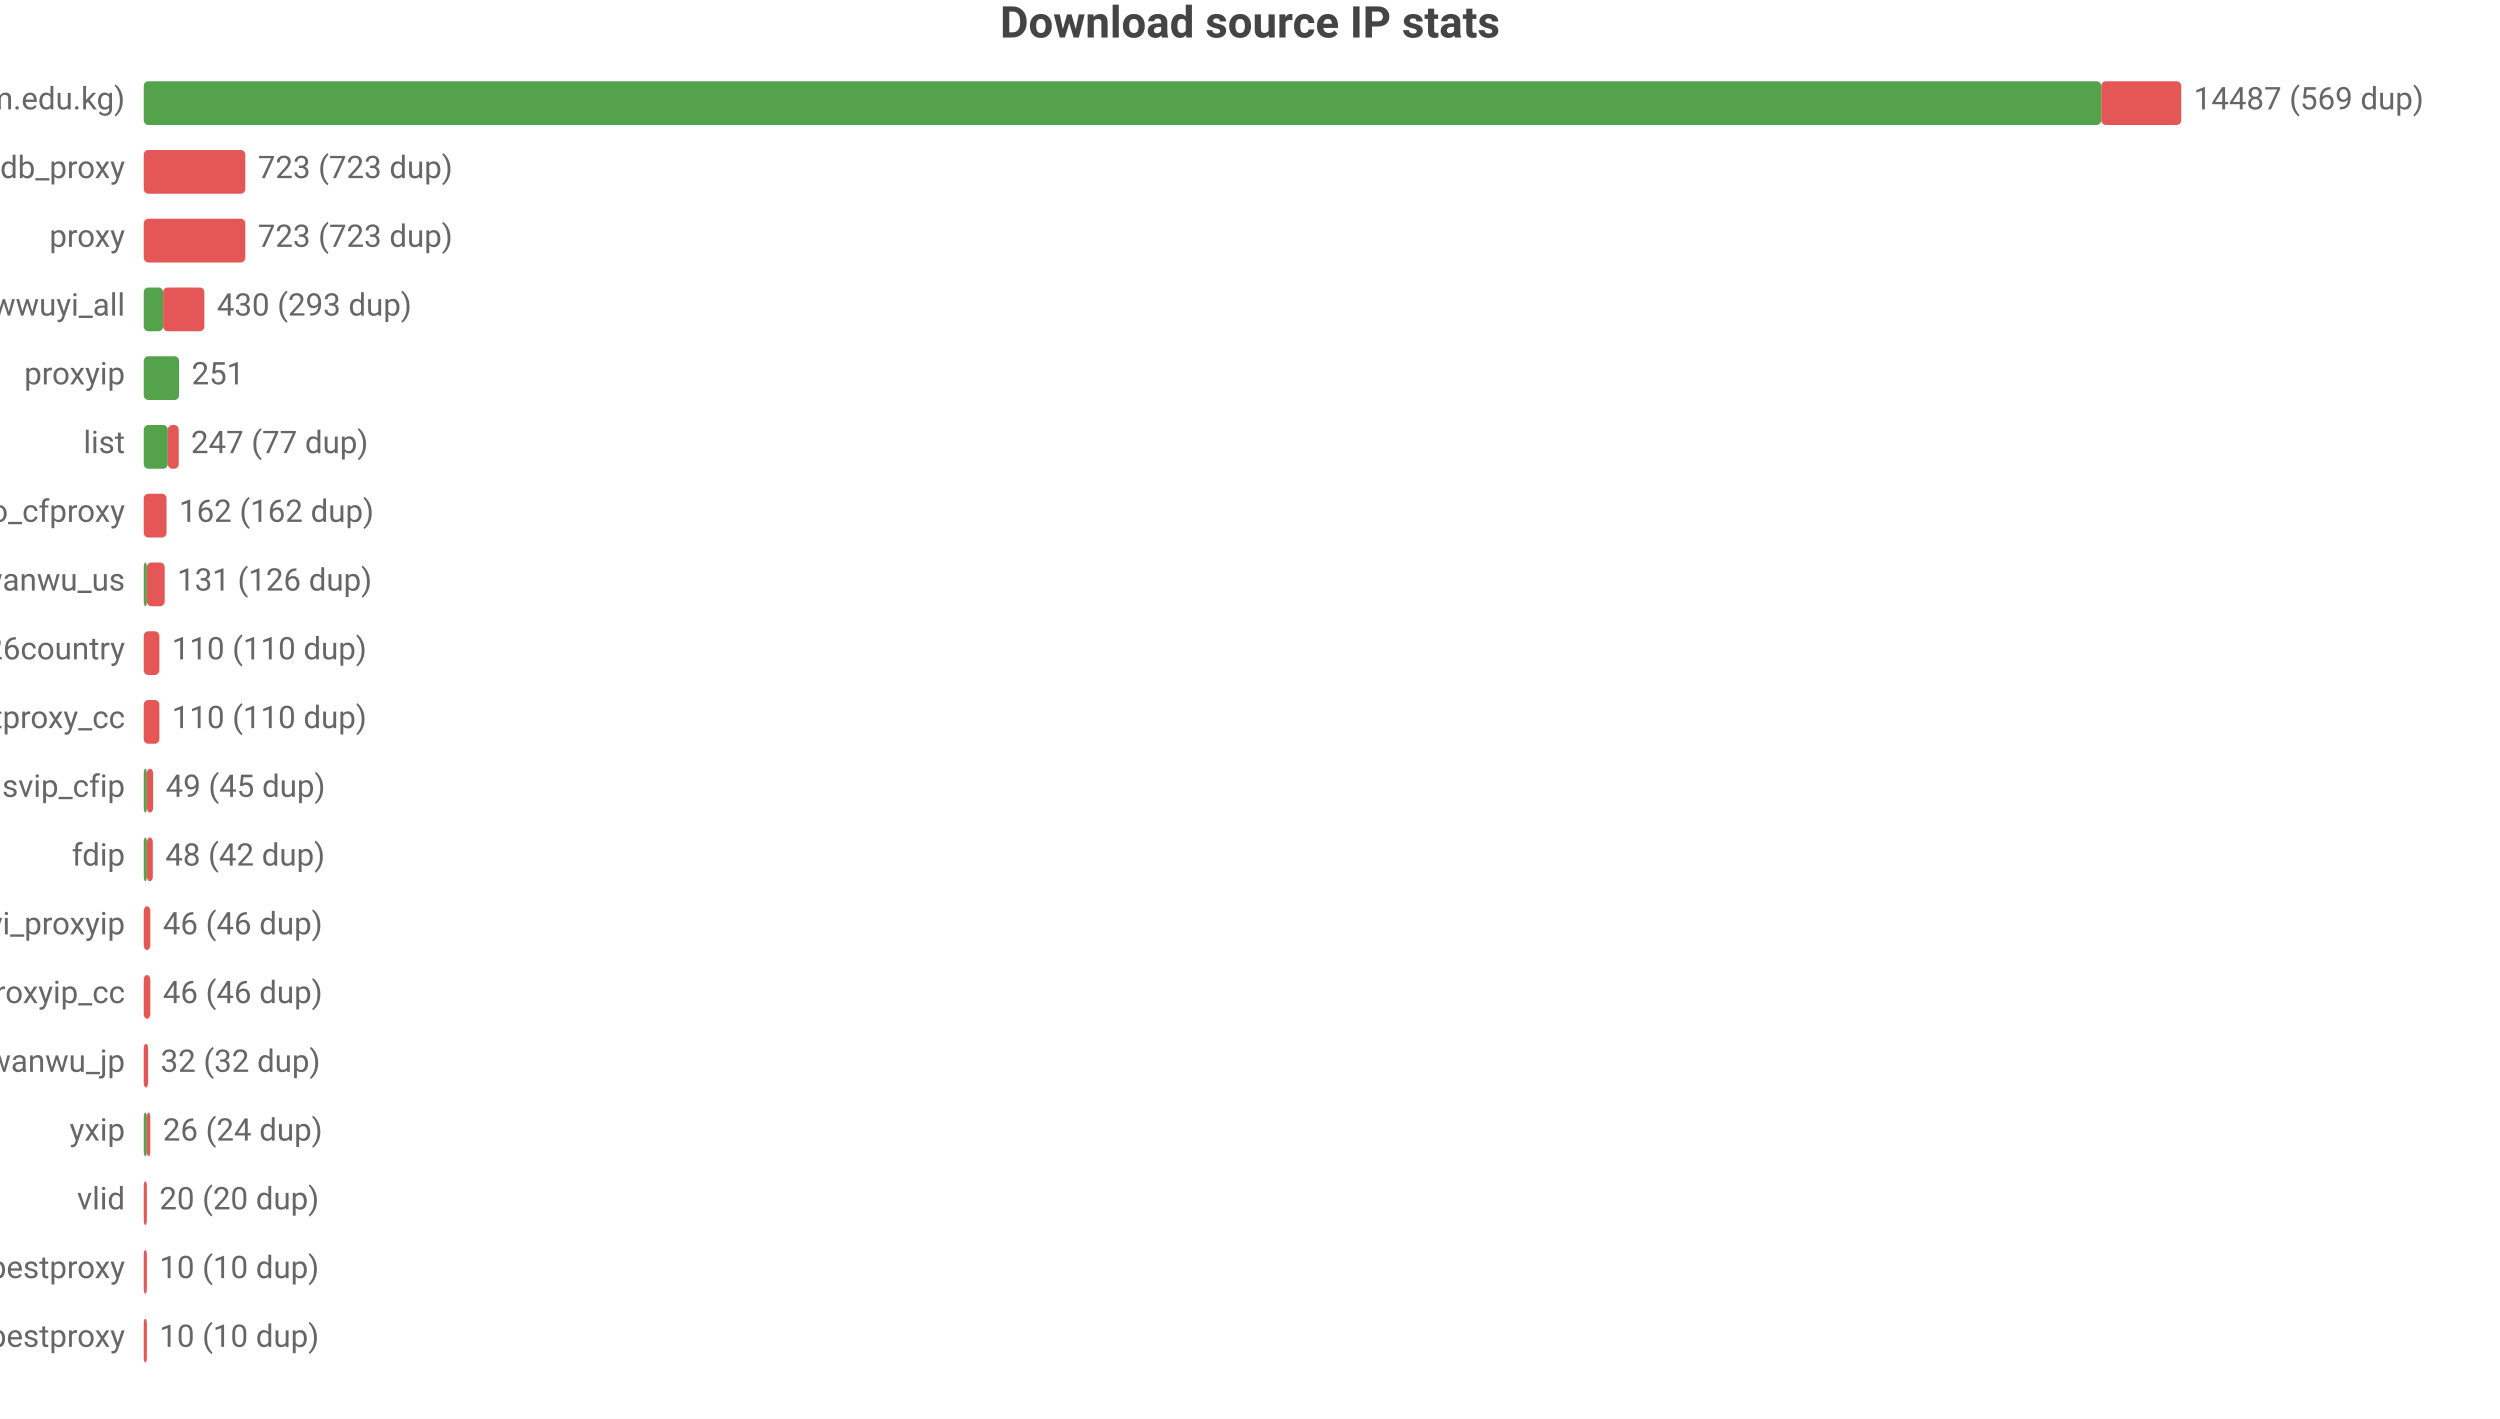
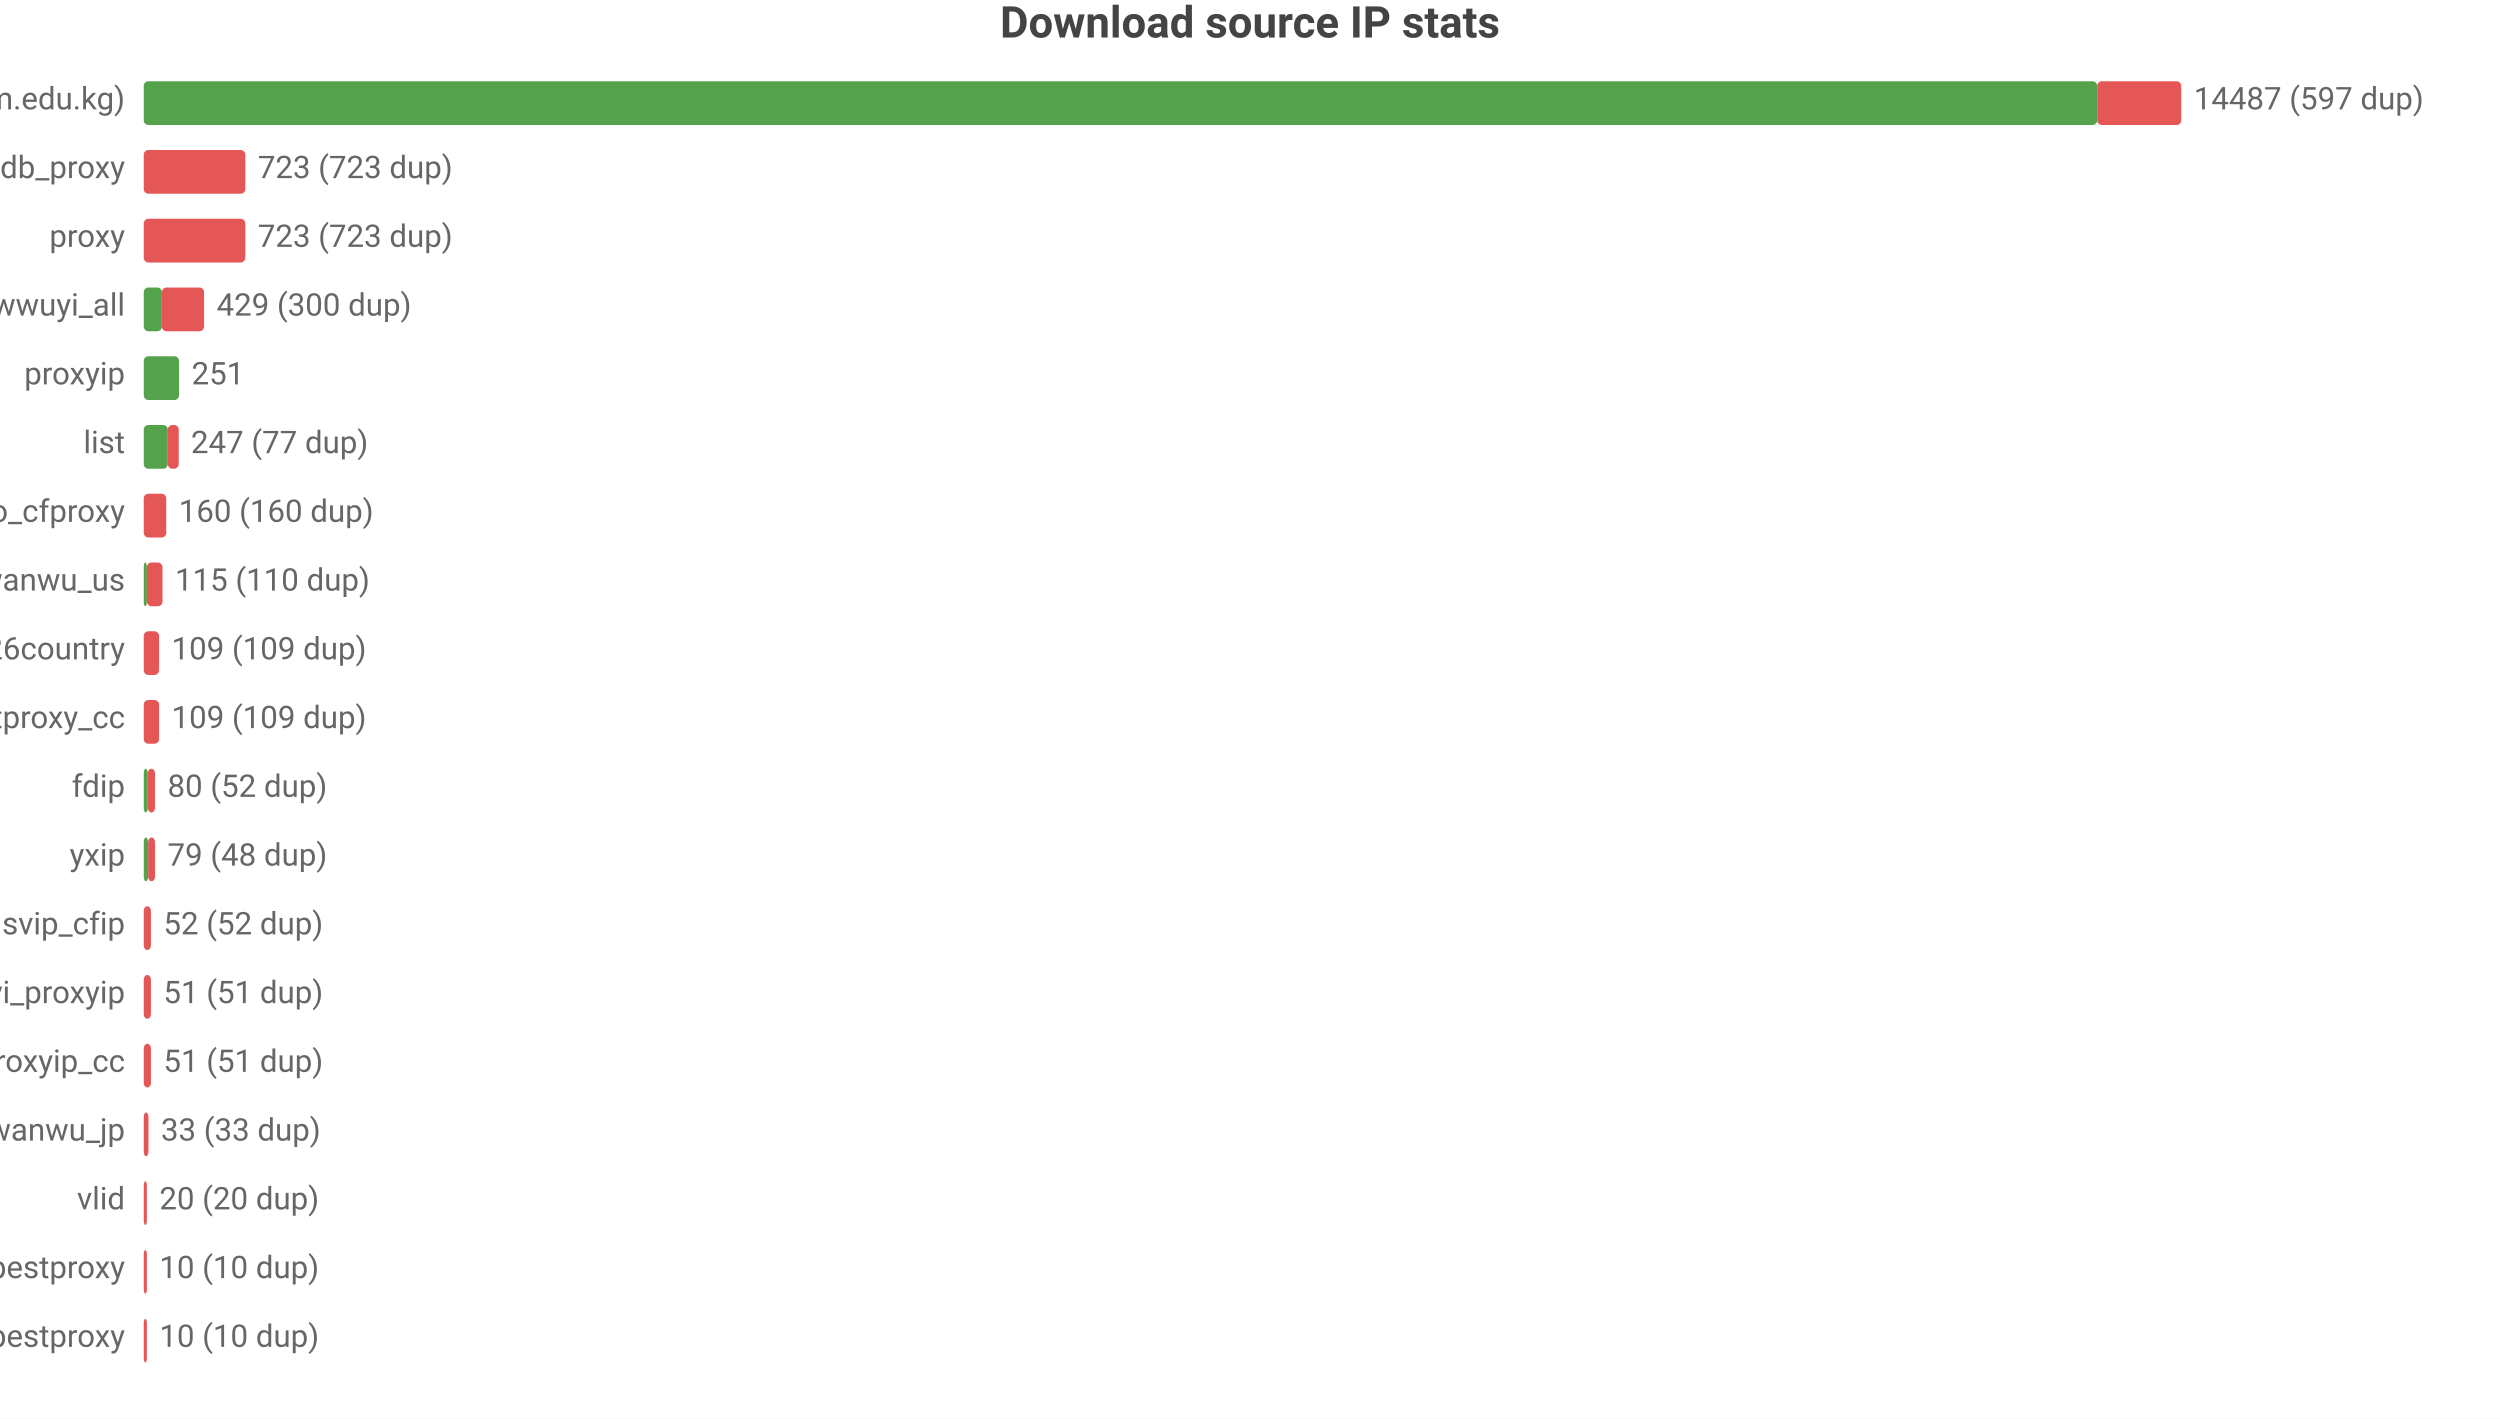
<svg xmlns="http://www.w3.org/2000/svg" width="800" height="454" viewBox="0 0 800 454">
  <rect width="800" height="454" fill="#ffffff" />
  <style>text{font-family:system-ui,-apple-system,'Segoe UI',Roboto,'PingFang SC','Microsoft YaHei','Noto Sans CJK SC',sans-serif}.g{stroke:#e8e8e8;stroke-width:1}.a{stroke:#999;stroke-width:1}.t{font-size:10px;fill:#666}.m{font-size:10px;text-anchor:middle;fill:#666}.e{font-size:10px;text-anchor:end;fill:#666}.l{font-size:11px;fill:#333}.tt{font-size:14px;font-weight:600;text-anchor:middle;fill:#444}.em{font-size:13px;text-anchor:middle;fill:#999}</style>
  <text class="tt" x="400.0" y="12">Download source IP stats</text>
  <text class="e" x="40" y="35">main (zip.cm.edu.kg)</text>
-   <rect x="46" y="26" width="626.4" height="14" fill="#54a24b" rx="1.5" />
-   <rect x="672.4" y="26" width="25.6" height="14" fill="#e45756" rx="1.5" />
-   <text class="t" x="702" y="35">14487 (569 dup)</text>
+   <rect x="46" y="26" width="625.1" height="14" fill="#54a24b" rx="1.5" />
+   <rect x="671.1" y="26" width="26.9" height="14" fill="#e45756" rx="1.5" />
+   <text class="t" x="702" y="35">14487 (597 dup)</text>
  <text class="e" x="40" y="57">ipdb_proxy</text>
  <rect x="46" y="48" width="32.5" height="14" fill="#e45756" rx="1.5" />
  <text class="t" x="82.5" y="57">723 (723 dup)</text>
  <text class="e" x="40" y="79">proxy</text>
  <rect x="46" y="70" width="32.5" height="14" fill="#e45756" rx="1.5" />
  <text class="t" x="82.5" y="79">723 (723 dup)</text>
  <text class="e" x="40" y="101">wwuyi_all</text>
-   <rect x="46" y="92" width="6.2" height="14" fill="#54a24b" rx="1.5" />
-   <rect x="52.2" y="92" width="13.2" height="14" fill="#e45756" rx="1.5" />
-   <text class="t" x="69.4" y="101">430 (293 dup)</text>
+   <rect x="46" y="92" width="5.8" height="14" fill="#54a24b" rx="1.5" />
+   <rect x="51.8" y="92" width="13.5" height="14" fill="#e45756" rx="1.5" />
+   <text class="t" x="69.3" y="101">429 (300 dup)</text>
  <text class="e" x="40" y="123">proxyip</text>
  <rect x="46" y="114" width="11.3" height="14" fill="#54a24b" rx="1.5" />
  <text class="t" x="61.3" y="123">251</text>
  <text class="e" x="40" y="145">list</text>
  <rect x="46" y="136" width="7.7" height="14" fill="#54a24b" rx="1.5" />
  <rect x="53.7" y="136" width="3.5" height="14" fill="#e45756" rx="1.5" />
  <text class="t" x="61.1" y="145">247 (77 dup)</text>
  <text class="e" x="40" y="167">leilao_cfproxy</text>
-   <rect x="46" y="158" width="7.3" height="14" fill="#e45756" rx="1.5" />
-   <text class="t" x="57.3" y="167">162 (162 dup)</text>
+   <rect x="46" y="158" width="7.2" height="14" fill="#e45756" rx="1.5" />
+   <text class="t" x="57.2" y="167">160 (160 dup)</text>
  <text class="e" x="40" y="189">wanwu_us</text>
  <rect x="46" y="180" width="1" height="14" fill="#54a24b" rx="1.5" />
-   <rect x="47" y="180" width="5.7" height="14" fill="#e45756" rx="1.5" />
-   <text class="t" x="56.7" y="189">131 (126 dup)</text>
+   <rect x="47" y="180" width="5.0" height="14" fill="#e45756" rx="1.5" />
+   <text class="t" x="56.0" y="189">115 (110 dup)</text>
  <text class="e" x="40" y="211">bestproxy%26country</text>
-   <rect x="46" y="202" width="5.0" height="14" fill="#e45756" rx="1.5" />
-   <text class="t" x="55.0" y="211">110 (110 dup)</text>
+   <rect x="46" y="202" width="4.9" height="14" fill="#e45756" rx="1.5" />
+   <text class="t" x="54.9" y="211">109 (109 dup)</text>
  <text class="e" x="40" y="233">ipdb_bestproxy_cc</text>
-   <rect x="46" y="224" width="5.0" height="14" fill="#e45756" rx="1.5" />
-   <text class="t" x="55.0" y="233">110 (110 dup)</text>
-   <text class="e" x="40" y="255">svip_cfip</text>
-   <rect x="46" y="246" width="1" height="14" fill="#54a24b" rx="1.5" />
-   <rect x="47" y="246" width="2.0" height="14" fill="#e45756" rx="1.5" />
-   <text class="t" x="53.0" y="255">49 (45 dup)</text>
-   <text class="e" x="40" y="277">fdip</text>
-   <rect x="46" y="268" width="1" height="14" fill="#54a24b" rx="1.5" />
-   <rect x="47" y="268" width="1.9" height="14" fill="#e45756" rx="1.5" />
-   <text class="t" x="52.9" y="277">48 (42 dup)</text>
-   <text class="e" x="40" y="299">wwuyi_proxyip</text>
-   <rect x="46" y="290" width="2.1" height="14" fill="#e45756" rx="1.5" />
-   <text class="t" x="52.1" y="299">46 (46 dup)</text>
-   <text class="e" x="40" y="321">wwuyi_proxyip_cc</text>
-   <rect x="46" y="312" width="2.1" height="14" fill="#e45756" rx="1.5" />
-   <text class="t" x="52.1" y="321">46 (46 dup)</text>
-   <text class="e" x="40" y="343">wanwu_jp</text>
-   <rect x="46" y="334" width="1.4" height="14" fill="#e45756" rx="1.5" />
-   <text class="t" x="51.4" y="343">32 (32 dup)</text>
-   <text class="e" x="40" y="365">yxip</text>
-   <rect x="46" y="356" width="1" height="14" fill="#54a24b" rx="1.5" />
-   <rect x="47" y="356" width="1.1" height="14" fill="#e45756" rx="1.5" />
-   <text class="t" x="52.1" y="365">26 (24 dup)</text>
+   <rect x="46" y="224" width="4.9" height="14" fill="#e45756" rx="1.5" />
+   <text class="t" x="54.9" y="233">109 (109 dup)</text>
+   <text class="e" x="40" y="255">fdip</text>
+   <rect x="46" y="246" width="1.3" height="14" fill="#54a24b" rx="1.5" />
+   <rect x="47.3" y="246" width="2.3" height="14" fill="#e45756" rx="1.5" />
+   <text class="t" x="53.6" y="255">80 (52 dup)</text>
+   <text class="e" x="40" y="277">yxip</text>
+   <rect x="46" y="268" width="1.4" height="14" fill="#54a24b" rx="1.5" />
+   <rect x="47.4" y="268" width="2.2" height="14" fill="#e45756" rx="1.5" />
+   <text class="t" x="53.6" y="277">79 (48 dup)</text>
+   <text class="e" x="40" y="299">svip_cfip</text>
+   <rect x="46" y="290" width="2.3" height="14" fill="#e45756" rx="1.5" />
+   <text class="t" x="52.3" y="299">52 (52 dup)</text>
+   <text class="e" x="40" y="321">wwuyi_proxyip</text>
+   <rect x="46" y="312" width="2.3" height="14" fill="#e45756" rx="1.5" />
+   <text class="t" x="52.3" y="321">51 (51 dup)</text>
+   <text class="e" x="40" y="343">wwuyi_proxyip_cc</text>
+   <rect x="46" y="334" width="2.3" height="14" fill="#e45756" rx="1.5" />
+   <text class="t" x="52.3" y="343">51 (51 dup)</text>
+   <text class="e" x="40" y="365">wanwu_jp</text>
+   <rect x="46" y="356" width="1.5" height="14" fill="#e45756" rx="1.5" />
+   <text class="t" x="51.5" y="365">33 (33 dup)</text>
  <text class="e" x="40" y="387">vlid</text>
  <rect x="46" y="378" width="1" height="14" fill="#e45756" rx="1.5" />
  <text class="t" x="51" y="387">20 (20 dup)</text>
  <text class="e" x="40" y="409">bestproxy</text>
  <rect x="46" y="400" width="1" height="14" fill="#e45756" rx="1.5" />
  <text class="t" x="51" y="409">10 (10 dup)</text>
  <text class="e" x="40" y="431">ipdb_bestproxy</text>
  <rect x="46" y="422" width="1" height="14" fill="#e45756" rx="1.5" />
  <text class="t" x="51" y="431">10 (10 dup)</text>
</svg>
